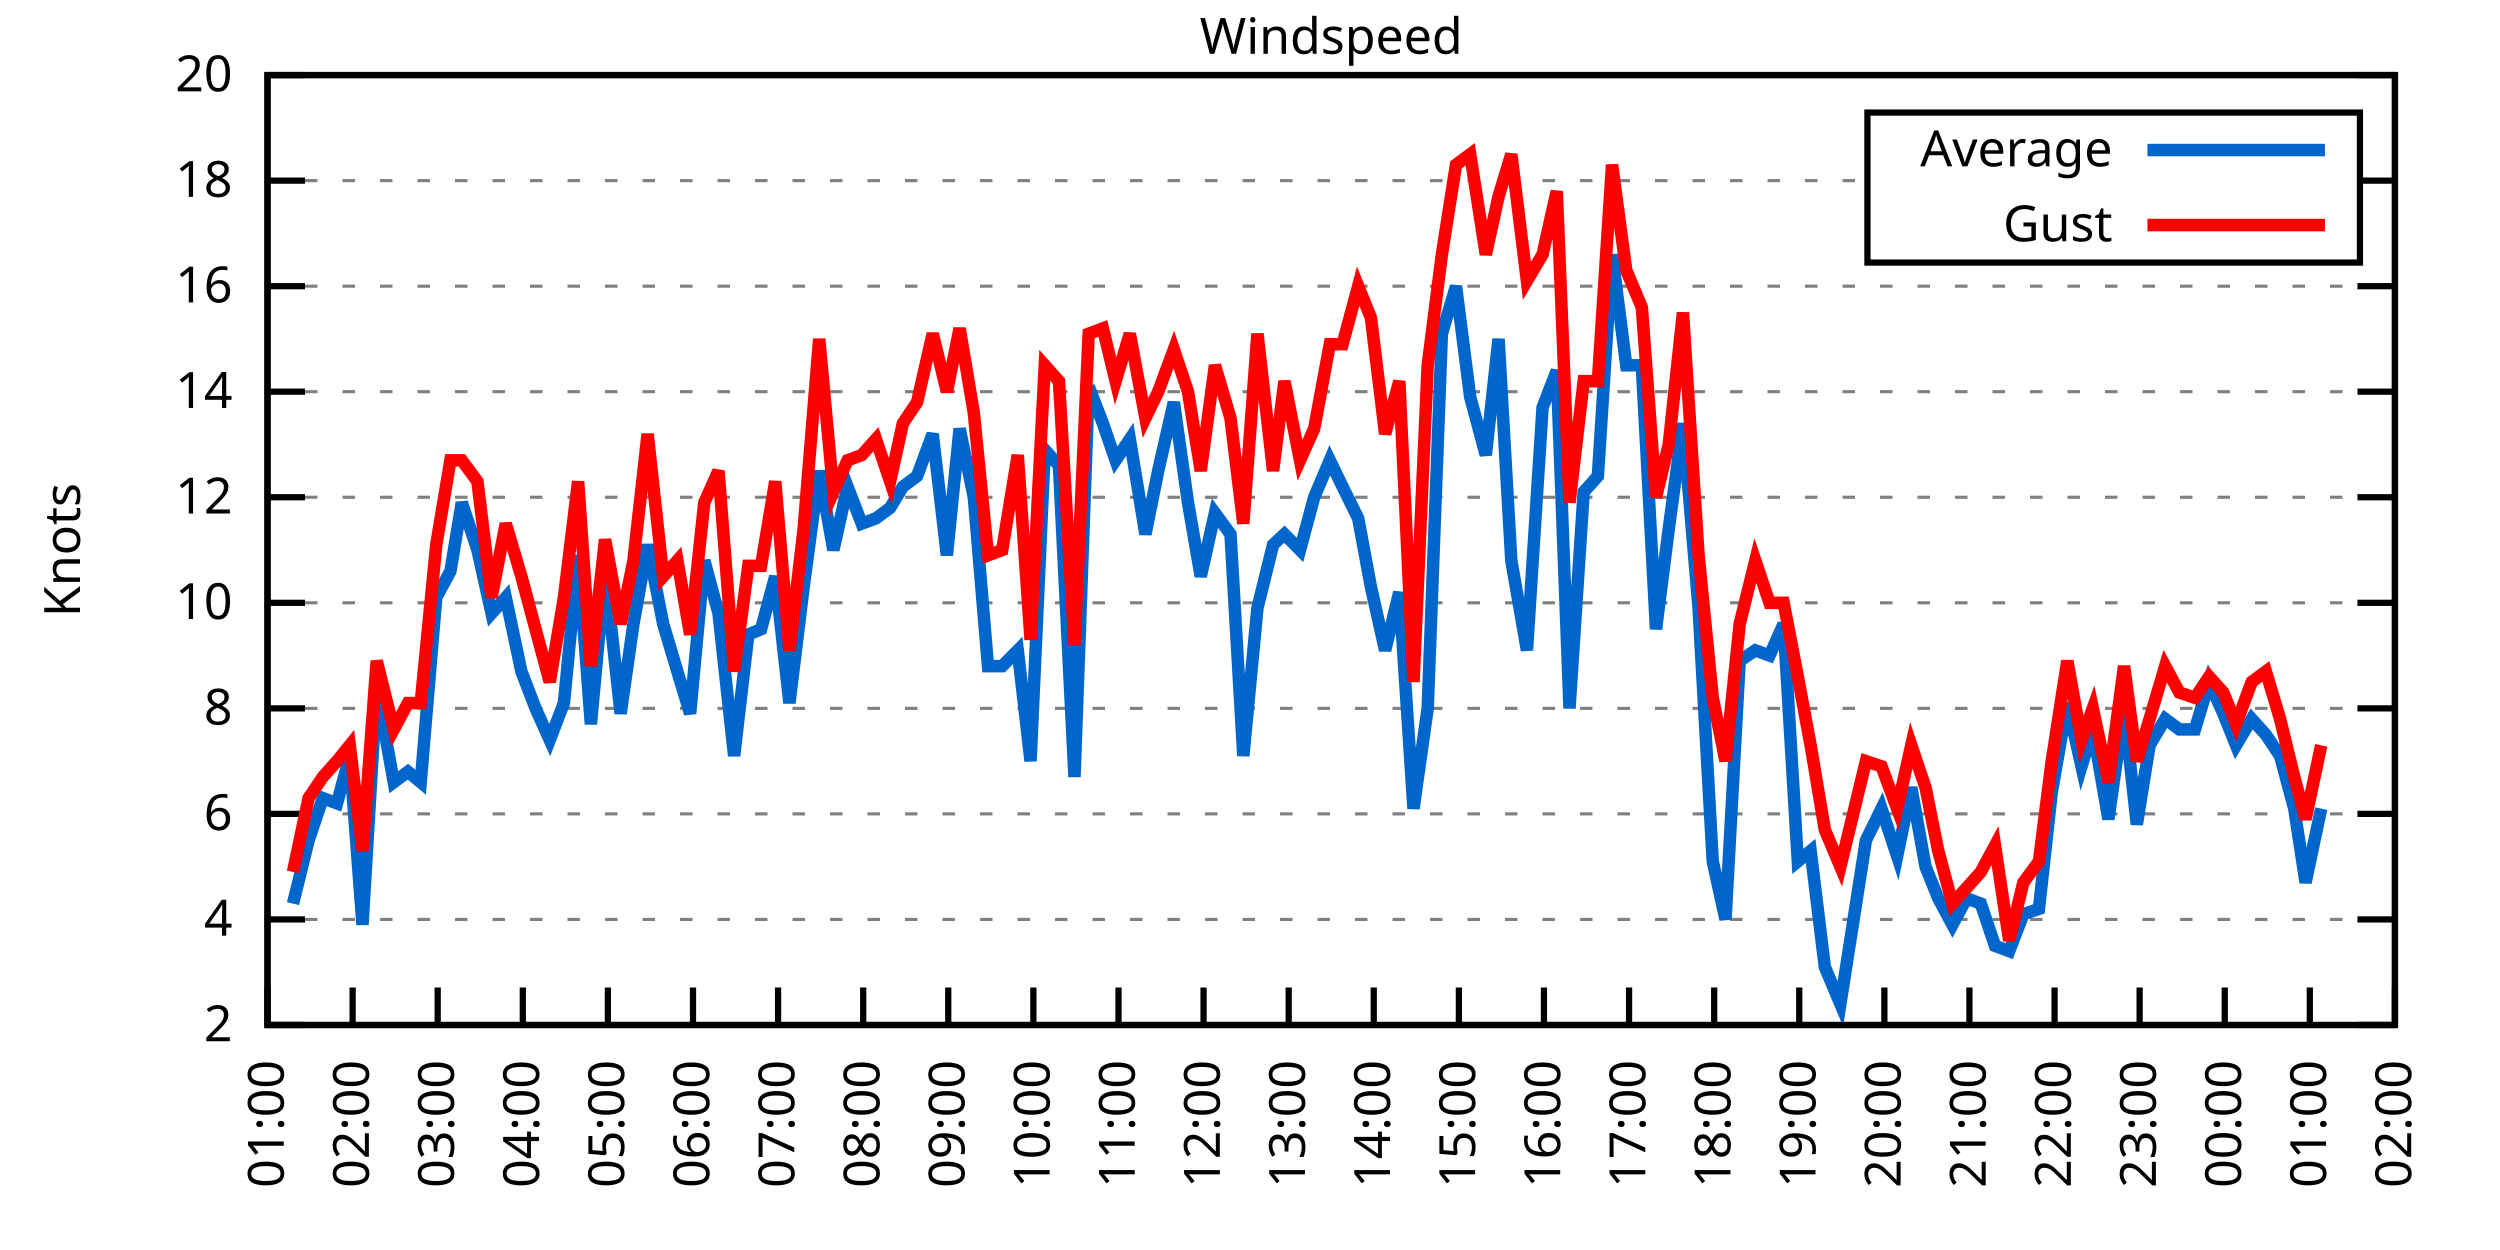
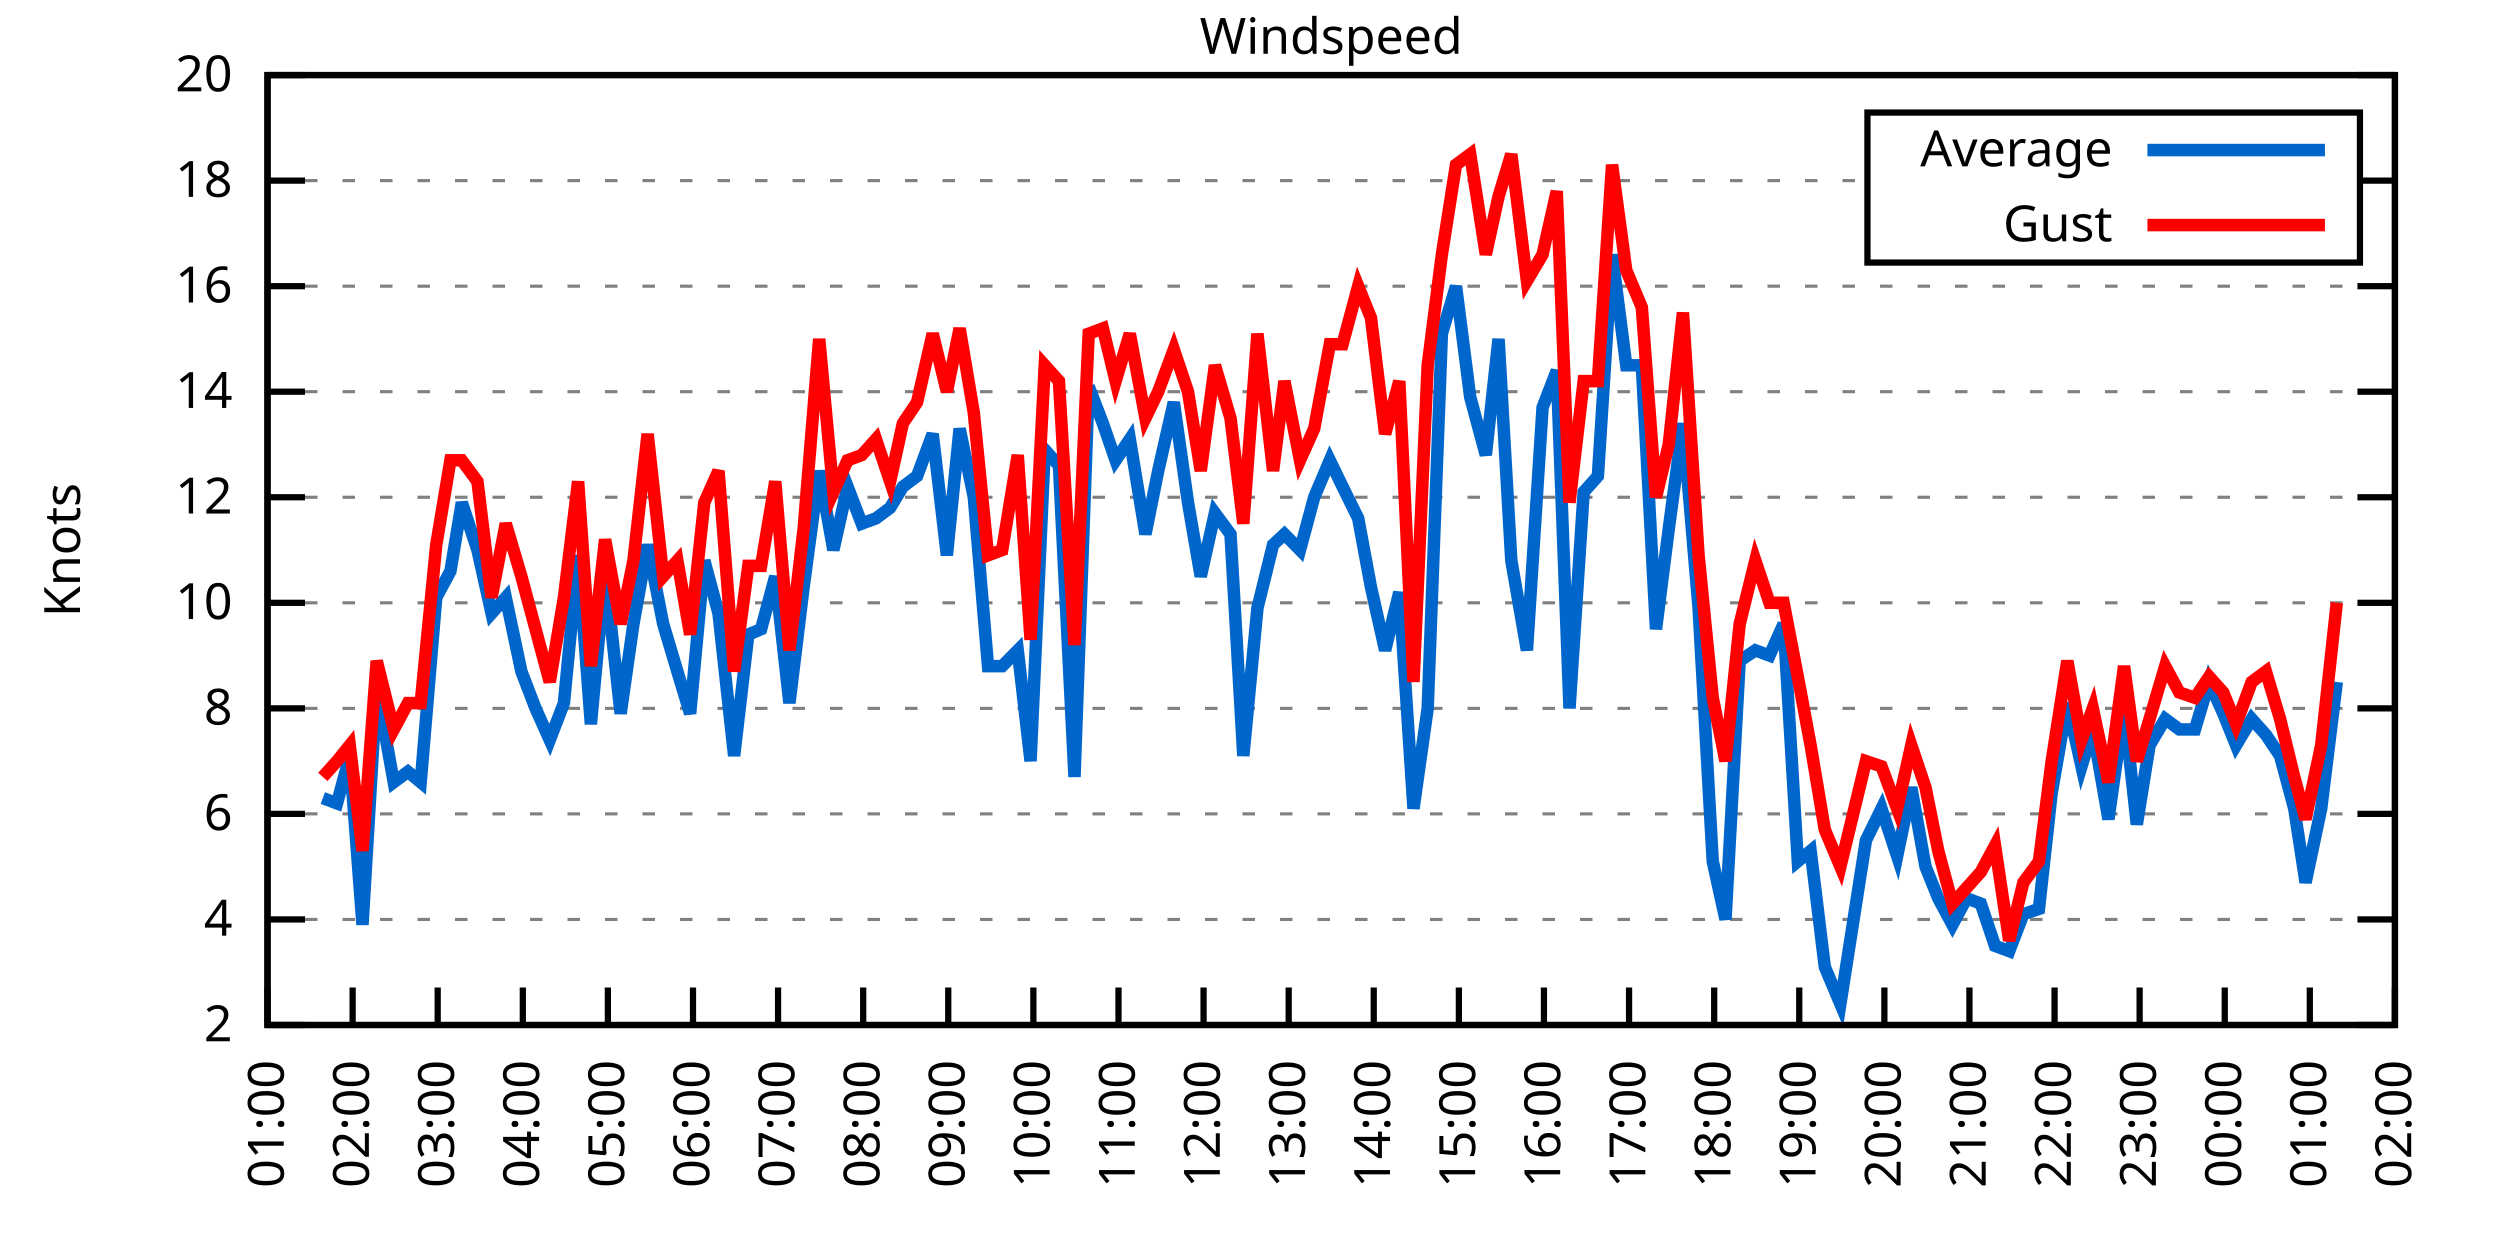
<svg xmlns="http://www.w3.org/2000/svg" xmlns:xlink="http://www.w3.org/1999/xlink" width="400" height="200" viewBox="0 0 400 200">
  <g id="gnuplot_canvas">
    <rect x="0" y="0" width="400" height="200" fill="none" />
    <defs>
      <circle id="gpDot" r="0.5" stroke-width="0.5" stroke="currentColor" />
      <path id="gpPt0" stroke-width="0.333" stroke="currentColor" d="M-1,0 h2 M0,-1 v2" />
      <path id="gpPt1" stroke-width="0.333" stroke="currentColor" d="M-1,-1 L1,1 M1,-1 L-1,1" />
      <path id="gpPt2" stroke-width="0.333" stroke="currentColor" d="M-1,0 L1,0 M0,-1 L0,1 M-1,-1 L1,1 M-1,1 L1,-1" />
      <rect id="gpPt3" stroke-width="0.333" stroke="currentColor" x="-1" y="-1" width="2" height="2" />
      <rect id="gpPt4" stroke-width="0.333" stroke="currentColor" fill="currentColor" x="-1" y="-1" width="2" height="2" />
      <circle id="gpPt5" stroke-width="0.333" stroke="currentColor" cx="0" cy="0" r="1" />
      <use xlink:href="#gpPt5" id="gpPt6" fill="currentColor" stroke="none" />
      <path id="gpPt7" stroke-width="0.333" stroke="currentColor" d="M0,-1.33 L-1.33,0.67 L1.33,0.67 z" />
      <use xlink:href="#gpPt7" id="gpPt8" fill="currentColor" stroke="none" />
      <use xlink:href="#gpPt7" id="gpPt9" stroke="currentColor" transform="rotate(180)" />
      <use xlink:href="#gpPt9" id="gpPt10" fill="currentColor" stroke="none" />
      <use xlink:href="#gpPt3" id="gpPt11" stroke="currentColor" transform="rotate(45)" />
      <use xlink:href="#gpPt11" id="gpPt12" fill="currentColor" stroke="none" />
      <path id="gpPt13" stroke-width="0.333" stroke="currentColor" d="M0,1.330 L1.265,0.411 L0.782,-1.067 L-0.782,-1.076 L-1.265,0.411 z" />
      <use xlink:href="#gpPt13" id="gpPt14" fill="currentColor" stroke="none" />
      <filter id="textbox" filterUnits="objectBoundingBox" x="0" y="0" height="1" width="1">
        <feFlood flood-color="white" flood-opacity="1" result="bgnd" />
        <feComposite in="SourceGraphic" in2="bgnd" operator="atop" />
      </filter>
      <filter id="greybox" filterUnits="objectBoundingBox" x="0" y="0" height="1" width="1">
        <feFlood flood-color="lightgrey" flood-opacity="1" result="grey" />
        <feComposite in="SourceGraphic" in2="grey" operator="atop" />
      </filter>
    </defs>
    <g fill="none" color="white" stroke="currentColor" stroke-width="1.00" stroke-linecap="butt" stroke-linejoin="miter">
</g>
    <g fill="none" color="black" stroke="currentColor" stroke-width="1.00" stroke-linecap="butt" stroke-linejoin="miter">
      <g stroke="none" shape-rendering="crispEdges">
        <polygon fill="rgb(255, 255, 255)" points="42.80,164.00 383.18,164.00 383.18,12.02 42.80,12.02 " />
      </g>
    </g>
    <g fill="none" color="black" stroke="currentColor" stroke-width="1.00" stroke-linecap="butt" stroke-linejoin="miter">
</g>
    <g fill="none" color="black" stroke="black" stroke-width="0.50" stroke-linecap="butt" stroke-linejoin="miter">
</g>
    <g fill="none" color="gray" stroke="currentColor" stroke-width="0.50" stroke-linecap="butt" stroke-linejoin="miter">
      <path stroke="gray" stroke-dasharray="2,4" class="gridline" d="M42.80,164.00 L383.19,164.00  " />
    </g>
    <g fill="none" color="gray" stroke="gray" stroke-width="1.00" stroke-linecap="butt" stroke-linejoin="miter">
</g>
    <g fill="none" color="black" stroke="currentColor" stroke-width="1.00" stroke-linecap="butt" stroke-linejoin="miter">
      <path stroke="black" d="M42.80,164.00 L48.80,164.00 M383.19,164.00 L377.19,164.00  " />
      <g transform="translate(37.20,166.60)" stroke="none" fill="black" font-family="Sans" font-size="8.00" text-anchor="end">
        <text>
          <tspan font-family="Sans"> 2</tspan>
        </text>
      </g>
    </g>
    <g fill="none" color="black" stroke="currentColor" stroke-width="1.00" stroke-linecap="butt" stroke-linejoin="miter">
</g>
    <g fill="none" color="black" stroke="black" stroke-width="0.50" stroke-linecap="butt" stroke-linejoin="miter">
</g>
    <g fill="none" color="gray" stroke="currentColor" stroke-width="0.50" stroke-linecap="butt" stroke-linejoin="miter">
      <path stroke="gray" stroke-dasharray="2,4" class="gridline" d="M42.80,147.11 L383.19,147.11  " />
    </g>
    <g fill="none" color="gray" stroke="gray" stroke-width="1.00" stroke-linecap="butt" stroke-linejoin="miter">
</g>
    <g fill="none" color="black" stroke="currentColor" stroke-width="1.00" stroke-linecap="butt" stroke-linejoin="miter">
      <path stroke="black" d="M42.80,147.11 L48.80,147.11 M383.19,147.11 L377.19,147.11  " />
      <g transform="translate(37.20,149.71)" stroke="none" fill="black" font-family="Sans" font-size="8.00" text-anchor="end">
        <text>
          <tspan font-family="Sans"> 4</tspan>
        </text>
      </g>
    </g>
    <g fill="none" color="black" stroke="currentColor" stroke-width="1.00" stroke-linecap="butt" stroke-linejoin="miter">
</g>
    <g fill="none" color="black" stroke="black" stroke-width="0.50" stroke-linecap="butt" stroke-linejoin="miter">
</g>
    <g fill="none" color="gray" stroke="currentColor" stroke-width="0.50" stroke-linecap="butt" stroke-linejoin="miter">
      <path stroke="gray" stroke-dasharray="2,4" class="gridline" d="M42.80,130.22 L383.19,130.22  " />
    </g>
    <g fill="none" color="gray" stroke="gray" stroke-width="1.00" stroke-linecap="butt" stroke-linejoin="miter">
</g>
    <g fill="none" color="black" stroke="currentColor" stroke-width="1.00" stroke-linecap="butt" stroke-linejoin="miter">
      <path stroke="black" d="M42.80,130.22 L48.80,130.22 M383.19,130.22 L377.19,130.22  " />
      <g transform="translate(37.20,132.82)" stroke="none" fill="black" font-family="Sans" font-size="8.00" text-anchor="end">
        <text>
          <tspan font-family="Sans"> 6</tspan>
        </text>
      </g>
    </g>
    <g fill="none" color="black" stroke="currentColor" stroke-width="1.00" stroke-linecap="butt" stroke-linejoin="miter">
</g>
    <g fill="none" color="black" stroke="black" stroke-width="0.50" stroke-linecap="butt" stroke-linejoin="miter">
</g>
    <g fill="none" color="gray" stroke="currentColor" stroke-width="0.50" stroke-linecap="butt" stroke-linejoin="miter">
      <path stroke="gray" stroke-dasharray="2,4" class="gridline" d="M42.80,113.34 L383.19,113.34  " />
    </g>
    <g fill="none" color="gray" stroke="gray" stroke-width="1.00" stroke-linecap="butt" stroke-linejoin="miter">
</g>
    <g fill="none" color="black" stroke="currentColor" stroke-width="1.00" stroke-linecap="butt" stroke-linejoin="miter">
      <path stroke="black" d="M42.80,113.34 L48.80,113.34 M383.19,113.34 L377.19,113.34  " />
      <g transform="translate(37.20,115.94)" stroke="none" fill="black" font-family="Sans" font-size="8.00" text-anchor="end">
        <text>
          <tspan font-family="Sans"> 8</tspan>
        </text>
      </g>
    </g>
    <g fill="none" color="black" stroke="currentColor" stroke-width="1.00" stroke-linecap="butt" stroke-linejoin="miter">
</g>
    <g fill="none" color="black" stroke="black" stroke-width="0.50" stroke-linecap="butt" stroke-linejoin="miter">
</g>
    <g fill="none" color="gray" stroke="currentColor" stroke-width="0.50" stroke-linecap="butt" stroke-linejoin="miter">
      <path stroke="gray" stroke-dasharray="2,4" class="gridline" d="M42.80,96.45 L383.19,96.45  " />
    </g>
    <g fill="none" color="gray" stroke="gray" stroke-width="1.00" stroke-linecap="butt" stroke-linejoin="miter">
</g>
    <g fill="none" color="black" stroke="currentColor" stroke-width="1.00" stroke-linecap="butt" stroke-linejoin="miter">
      <path stroke="black" d="M42.80,96.45 L48.80,96.45 M383.19,96.45 L377.19,96.45  " />
      <g transform="translate(37.20,99.05)" stroke="none" fill="black" font-family="Sans" font-size="8.00" text-anchor="end">
        <text>
          <tspan font-family="Sans"> 10</tspan>
        </text>
      </g>
    </g>
    <g fill="none" color="black" stroke="currentColor" stroke-width="1.00" stroke-linecap="butt" stroke-linejoin="miter">
</g>
    <g fill="none" color="black" stroke="black" stroke-width="0.50" stroke-linecap="butt" stroke-linejoin="miter">
</g>
    <g fill="none" color="gray" stroke="currentColor" stroke-width="0.50" stroke-linecap="butt" stroke-linejoin="miter">
      <path stroke="gray" stroke-dasharray="2,4" class="gridline" d="M42.80,79.56 L383.19,79.56  " />
    </g>
    <g fill="none" color="gray" stroke="gray" stroke-width="1.00" stroke-linecap="butt" stroke-linejoin="miter">
</g>
    <g fill="none" color="black" stroke="currentColor" stroke-width="1.00" stroke-linecap="butt" stroke-linejoin="miter">
      <path stroke="black" d="M42.80,79.56 L48.80,79.56 M383.19,79.56 L377.19,79.56  " />
      <g transform="translate(37.20,82.16)" stroke="none" fill="black" font-family="Sans" font-size="8.00" text-anchor="end">
        <text>
          <tspan font-family="Sans"> 12</tspan>
        </text>
      </g>
    </g>
    <g fill="none" color="black" stroke="currentColor" stroke-width="1.00" stroke-linecap="butt" stroke-linejoin="miter">
</g>
    <g fill="none" color="black" stroke="black" stroke-width="0.50" stroke-linecap="butt" stroke-linejoin="miter">
</g>
    <g fill="none" color="gray" stroke="currentColor" stroke-width="0.50" stroke-linecap="butt" stroke-linejoin="miter">
      <path stroke="gray" stroke-dasharray="2,4" class="gridline" d="M42.80,62.67 L383.19,62.67  " />
    </g>
    <g fill="none" color="gray" stroke="gray" stroke-width="1.00" stroke-linecap="butt" stroke-linejoin="miter">
</g>
    <g fill="none" color="black" stroke="currentColor" stroke-width="1.00" stroke-linecap="butt" stroke-linejoin="miter">
      <path stroke="black" d="M42.80,62.67 L48.80,62.67 M383.19,62.67 L377.19,62.67  " />
      <g transform="translate(37.20,65.27)" stroke="none" fill="black" font-family="Sans" font-size="8.00" text-anchor="end">
        <text>
          <tspan font-family="Sans"> 14</tspan>
        </text>
      </g>
    </g>
    <g fill="none" color="black" stroke="currentColor" stroke-width="1.00" stroke-linecap="butt" stroke-linejoin="miter">
</g>
    <g fill="none" color="black" stroke="black" stroke-width="0.50" stroke-linecap="butt" stroke-linejoin="miter">
</g>
    <g fill="none" color="gray" stroke="currentColor" stroke-width="0.50" stroke-linecap="butt" stroke-linejoin="miter">
      <path stroke="gray" stroke-dasharray="2,4" class="gridline" d="M42.80,45.79 L383.19,45.79  " />
    </g>
    <g fill="none" color="gray" stroke="gray" stroke-width="1.00" stroke-linecap="butt" stroke-linejoin="miter">
</g>
    <g fill="none" color="black" stroke="currentColor" stroke-width="1.00" stroke-linecap="butt" stroke-linejoin="miter">
      <path stroke="black" d="M42.80,45.79 L48.80,45.79 M383.19,45.79 L377.19,45.79  " />
      <g transform="translate(37.20,48.39)" stroke="none" fill="black" font-family="Sans" font-size="8.00" text-anchor="end">
        <text>
          <tspan font-family="Sans"> 16</tspan>
        </text>
      </g>
    </g>
    <g fill="none" color="black" stroke="currentColor" stroke-width="1.00" stroke-linecap="butt" stroke-linejoin="miter">
</g>
    <g fill="none" color="black" stroke="black" stroke-width="0.50" stroke-linecap="butt" stroke-linejoin="miter">
</g>
    <g fill="none" color="gray" stroke="currentColor" stroke-width="0.50" stroke-linecap="butt" stroke-linejoin="miter">
      <path stroke="gray" stroke-dasharray="2,4" class="gridline" d="M42.80,28.90 L298.79,28.90 M377.59,28.90 L383.19,28.90  " />
    </g>
    <g fill="none" color="gray" stroke="gray" stroke-width="1.00" stroke-linecap="butt" stroke-linejoin="miter">
</g>
    <g fill="none" color="black" stroke="currentColor" stroke-width="1.00" stroke-linecap="butt" stroke-linejoin="miter">
      <path stroke="black" d="M42.80,28.90 L48.80,28.90 M383.19,28.90 L377.19,28.90  " />
      <g transform="translate(37.20,31.50)" stroke="none" fill="black" font-family="Sans" font-size="8.00" text-anchor="end">
        <text>
          <tspan font-family="Sans"> 18</tspan>
        </text>
      </g>
    </g>
    <g fill="none" color="black" stroke="currentColor" stroke-width="1.00" stroke-linecap="butt" stroke-linejoin="miter">
</g>
    <g fill="none" color="black" stroke="black" stroke-width="0.50" stroke-linecap="butt" stroke-linejoin="miter">
</g>
    <g fill="none" color="gray" stroke="currentColor" stroke-width="0.50" stroke-linecap="butt" stroke-linejoin="miter">
      <path stroke="gray" stroke-dasharray="2,4" class="gridline" d="M42.80,12.01 L383.19,12.01  " />
    </g>
    <g fill="none" color="gray" stroke="gray" stroke-width="1.00" stroke-linecap="butt" stroke-linejoin="miter">
</g>
    <g fill="none" color="black" stroke="currentColor" stroke-width="1.00" stroke-linecap="butt" stroke-linejoin="miter">
      <path stroke="black" d="M42.80,12.01 L48.80,12.01 M383.19,12.01 L377.19,12.01  " />
      <g transform="translate(37.20,14.61)" stroke="none" fill="black" font-family="Sans" font-size="8.00" text-anchor="end">
        <text>
          <tspan font-family="Sans"> 20</tspan>
        </text>
      </g>
    </g>
    <g fill="none" color="black" stroke="currentColor" stroke-width="1.00" stroke-linecap="butt" stroke-linejoin="miter">
      <path stroke="black" d="M42.80,164.00 L42.80,158.00  " />
      <g transform="translate(45.40,169.60) rotate(270.00)" stroke="none" fill="black" font-family="Sans" font-size="8.00" text-anchor="end">
        <text>
          <tspan font-family="Sans">01:00</tspan>
        </text>
      </g>
    </g>
    <g fill="none" color="black" stroke="currentColor" stroke-width="1.00" stroke-linecap="butt" stroke-linejoin="miter">
      <path stroke="black" d="M56.42,164.00 L56.42,158.00  " />
      <g transform="translate(59.02,169.60) rotate(270.00)" stroke="none" fill="black" font-family="Sans" font-size="8.00" text-anchor="end">
        <text>
          <tspan font-family="Sans">02:00</tspan>
        </text>
      </g>
    </g>
    <g fill="none" color="black" stroke="currentColor" stroke-width="1.00" stroke-linecap="butt" stroke-linejoin="miter">
      <path stroke="black" d="M70.03,164.00 L70.03,158.00  " />
      <g transform="translate(72.63,169.60) rotate(270.00)" stroke="none" fill="black" font-family="Sans" font-size="8.00" text-anchor="end">
        <text>
          <tspan font-family="Sans">03:00</tspan>
        </text>
      </g>
    </g>
    <g fill="none" color="black" stroke="currentColor" stroke-width="1.00" stroke-linecap="butt" stroke-linejoin="miter">
      <path stroke="black" d="M83.65,164.00 L83.65,158.00  " />
      <g transform="translate(86.25,169.60) rotate(270.00)" stroke="none" fill="black" font-family="Sans" font-size="8.00" text-anchor="end">
        <text>
          <tspan font-family="Sans">04:00</tspan>
        </text>
      </g>
    </g>
    <g fill="none" color="black" stroke="currentColor" stroke-width="1.00" stroke-linecap="butt" stroke-linejoin="miter">
      <path stroke="black" d="M97.26,164.00 L97.26,158.00  " />
      <g transform="translate(99.86,169.60) rotate(270.00)" stroke="none" fill="black" font-family="Sans" font-size="8.00" text-anchor="end">
        <text>
          <tspan font-family="Sans">05:00</tspan>
        </text>
      </g>
    </g>
    <g fill="none" color="black" stroke="currentColor" stroke-width="1.00" stroke-linecap="butt" stroke-linejoin="miter">
      <path stroke="black" d="M110.88,164.00 L110.88,158.00  " />
      <g transform="translate(113.48,169.60) rotate(270.00)" stroke="none" fill="black" font-family="Sans" font-size="8.00" text-anchor="end">
        <text>
          <tspan font-family="Sans">06:00</tspan>
        </text>
      </g>
    </g>
    <g fill="none" color="black" stroke="currentColor" stroke-width="1.00" stroke-linecap="butt" stroke-linejoin="miter">
      <path stroke="black" d="M124.49,164.00 L124.49,158.00  " />
      <g transform="translate(127.09,169.60) rotate(270.00)" stroke="none" fill="black" font-family="Sans" font-size="8.00" text-anchor="end">
        <text>
          <tspan font-family="Sans">07:00</tspan>
        </text>
      </g>
    </g>
    <g fill="none" color="black" stroke="currentColor" stroke-width="1.00" stroke-linecap="butt" stroke-linejoin="miter">
      <path stroke="black" d="M138.11,164.00 L138.11,158.00  " />
      <g transform="translate(140.71,169.60) rotate(270.00)" stroke="none" fill="black" font-family="Sans" font-size="8.00" text-anchor="end">
        <text>
          <tspan font-family="Sans">08:00</tspan>
        </text>
      </g>
    </g>
    <g fill="none" color="black" stroke="currentColor" stroke-width="1.00" stroke-linecap="butt" stroke-linejoin="miter">
      <path stroke="black" d="M151.72,164.00 L151.72,158.00  " />
      <g transform="translate(154.32,169.60) rotate(270.00)" stroke="none" fill="black" font-family="Sans" font-size="8.00" text-anchor="end">
        <text>
          <tspan font-family="Sans">09:00</tspan>
        </text>
      </g>
    </g>
    <g fill="none" color="black" stroke="currentColor" stroke-width="1.00" stroke-linecap="butt" stroke-linejoin="miter">
      <path stroke="black" d="M165.34,164.00 L165.34,158.00  " />
      <g transform="translate(167.94,169.60) rotate(270.00)" stroke="none" fill="black" font-family="Sans" font-size="8.00" text-anchor="end">
        <text>
          <tspan font-family="Sans">10:00</tspan>
        </text>
      </g>
    </g>
    <g fill="none" color="black" stroke="currentColor" stroke-width="1.00" stroke-linecap="butt" stroke-linejoin="miter">
      <path stroke="black" d="M178.96,164.00 L178.96,158.00  " />
      <g transform="translate(181.56,169.60) rotate(270.00)" stroke="none" fill="black" font-family="Sans" font-size="8.00" text-anchor="end">
        <text>
          <tspan font-family="Sans">11:00</tspan>
        </text>
      </g>
    </g>
    <g fill="none" color="black" stroke="currentColor" stroke-width="1.00" stroke-linecap="butt" stroke-linejoin="miter">
      <path stroke="black" d="M192.57,164.00 L192.57,158.00  " />
      <g transform="translate(195.17,169.60) rotate(270.00)" stroke="none" fill="black" font-family="Sans" font-size="8.00" text-anchor="end">
        <text>
          <tspan font-family="Sans">12:00</tspan>
        </text>
      </g>
    </g>
    <g fill="none" color="black" stroke="currentColor" stroke-width="1.00" stroke-linecap="butt" stroke-linejoin="miter">
      <path stroke="black" d="M206.19,164.00 L206.19,158.00  " />
      <g transform="translate(208.79,169.60) rotate(270.00)" stroke="none" fill="black" font-family="Sans" font-size="8.00" text-anchor="end">
        <text>
          <tspan font-family="Sans">13:00</tspan>
        </text>
      </g>
    </g>
    <g fill="none" color="black" stroke="currentColor" stroke-width="1.00" stroke-linecap="butt" stroke-linejoin="miter">
      <path stroke="black" d="M219.80,164.00 L219.80,158.00  " />
      <g transform="translate(222.40,169.60) rotate(270.00)" stroke="none" fill="black" font-family="Sans" font-size="8.00" text-anchor="end">
        <text>
          <tspan font-family="Sans">14:00</tspan>
        </text>
      </g>
    </g>
    <g fill="none" color="black" stroke="currentColor" stroke-width="1.00" stroke-linecap="butt" stroke-linejoin="miter">
      <path stroke="black" d="M233.42,164.00 L233.42,158.00  " />
      <g transform="translate(236.02,169.60) rotate(270.00)" stroke="none" fill="black" font-family="Sans" font-size="8.00" text-anchor="end">
        <text>
          <tspan font-family="Sans">15:00</tspan>
        </text>
      </g>
    </g>
    <g fill="none" color="black" stroke="currentColor" stroke-width="1.00" stroke-linecap="butt" stroke-linejoin="miter">
      <path stroke="black" d="M247.03,164.00 L247.03,158.00  " />
      <g transform="translate(249.63,169.60) rotate(270.00)" stroke="none" fill="black" font-family="Sans" font-size="8.00" text-anchor="end">
        <text>
          <tspan font-family="Sans">16:00</tspan>
        </text>
      </g>
    </g>
    <g fill="none" color="black" stroke="currentColor" stroke-width="1.00" stroke-linecap="butt" stroke-linejoin="miter">
      <path stroke="black" d="M260.65,164.00 L260.65,158.00  " />
      <g transform="translate(263.25,169.60) rotate(270.00)" stroke="none" fill="black" font-family="Sans" font-size="8.00" text-anchor="end">
        <text>
          <tspan font-family="Sans">17:00</tspan>
        </text>
      </g>
    </g>
    <g fill="none" color="black" stroke="currentColor" stroke-width="1.00" stroke-linecap="butt" stroke-linejoin="miter">
      <path stroke="black" d="M274.27,164.00 L274.27,158.00  " />
      <g transform="translate(276.87,169.60) rotate(270.00)" stroke="none" fill="black" font-family="Sans" font-size="8.00" text-anchor="end">
        <text>
          <tspan font-family="Sans">18:00</tspan>
        </text>
      </g>
    </g>
    <g fill="none" color="black" stroke="currentColor" stroke-width="1.00" stroke-linecap="butt" stroke-linejoin="miter">
      <path stroke="black" d="M287.88,164.00 L287.88,158.00  " />
      <g transform="translate(290.48,169.60) rotate(270.00)" stroke="none" fill="black" font-family="Sans" font-size="8.00" text-anchor="end">
        <text>
          <tspan font-family="Sans">19:00</tspan>
        </text>
      </g>
    </g>
    <g fill="none" color="black" stroke="currentColor" stroke-width="1.00" stroke-linecap="butt" stroke-linejoin="miter">
      <path stroke="black" d="M301.50,164.00 L301.50,158.00  " />
      <g transform="translate(304.10,169.60) rotate(270.00)" stroke="none" fill="black" font-family="Sans" font-size="8.00" text-anchor="end">
        <text>
          <tspan font-family="Sans">20:00</tspan>
        </text>
      </g>
    </g>
    <g fill="none" color="black" stroke="currentColor" stroke-width="1.00" stroke-linecap="butt" stroke-linejoin="miter">
      <path stroke="black" d="M315.11,164.00 L315.11,158.00  " />
      <g transform="translate(317.71,169.60) rotate(270.00)" stroke="none" fill="black" font-family="Sans" font-size="8.00" text-anchor="end">
        <text>
          <tspan font-family="Sans">21:00</tspan>
        </text>
      </g>
    </g>
    <g fill="none" color="black" stroke="currentColor" stroke-width="1.00" stroke-linecap="butt" stroke-linejoin="miter">
      <path stroke="black" d="M328.73,164.00 L328.73,158.00  " />
      <g transform="translate(331.33,169.60) rotate(270.00)" stroke="none" fill="black" font-family="Sans" font-size="8.00" text-anchor="end">
        <text>
          <tspan font-family="Sans">22:00</tspan>
        </text>
      </g>
    </g>
    <g fill="none" color="black" stroke="currentColor" stroke-width="1.00" stroke-linecap="butt" stroke-linejoin="miter">
      <path stroke="black" d="M342.34,164.00 L342.34,158.00  " />
      <g transform="translate(344.94,169.60) rotate(270.00)" stroke="none" fill="black" font-family="Sans" font-size="8.00" text-anchor="end">
        <text>
          <tspan font-family="Sans">23:00</tspan>
        </text>
      </g>
    </g>
    <g fill="none" color="black" stroke="currentColor" stroke-width="1.00" stroke-linecap="butt" stroke-linejoin="miter">
      <path stroke="black" d="M355.96,164.00 L355.96,158.00  " />
      <g transform="translate(358.56,169.60) rotate(270.00)" stroke="none" fill="black" font-family="Sans" font-size="8.00" text-anchor="end">
        <text>
          <tspan font-family="Sans">00:00</tspan>
        </text>
      </g>
    </g>
    <g fill="none" color="black" stroke="currentColor" stroke-width="1.00" stroke-linecap="butt" stroke-linejoin="miter">
      <path stroke="black" d="M369.57,164.00 L369.57,158.00  " />
      <g transform="translate(372.17,169.60) rotate(270.00)" stroke="none" fill="black" font-family="Sans" font-size="8.00" text-anchor="end">
        <text>
          <tspan font-family="Sans">01:00</tspan>
        </text>
      </g>
    </g>
    <g fill="none" color="black" stroke="currentColor" stroke-width="1.00" stroke-linecap="butt" stroke-linejoin="miter">
      <path stroke="black" d="M383.19,164.00 L383.19,158.00  " />
      <g transform="translate(385.79,169.60) rotate(270.00)" stroke="none" fill="black" font-family="Sans" font-size="8.00" text-anchor="end">
        <text>
          <tspan font-family="Sans">02:00</tspan>
        </text>
      </g>
    </g>
    <g fill="none" color="black" stroke="currentColor" stroke-width="1.00" stroke-linecap="butt" stroke-linejoin="miter">
</g>
    <g fill="none" color="black" stroke="currentColor" stroke-width="1.00" stroke-linecap="butt" stroke-linejoin="miter">
      <path stroke="black" d="M42.80,12.01 L42.80,164.00 L383.19,164.00 L383.19,12.01 L42.80,12.01 Z  " />
    </g>
    <g fill="none" color="black" stroke="currentColor" stroke-width="1.00" stroke-linecap="butt" stroke-linejoin="miter">
</g>
    <g fill="none" color="black" stroke="currentColor" stroke-width="1.00" stroke-linecap="butt" stroke-linejoin="miter">
      <path stroke="black" d="M298.79,42.01 L298.79,18.01 L377.59,18.01 L377.59,42.01 L298.79,42.01 Z  " />
    </g>
    <g id="Windspeed_plot_1">
      <g fill="none" color="white" stroke="black" stroke-width="2.00" stroke-linecap="butt" stroke-linejoin="miter">
</g>
      <g fill="none" color="black" stroke="currentColor" stroke-width="2.00" stroke-linecap="butt" stroke-linejoin="miter">
        <g transform="translate(337.99,26.61)" stroke="none" fill="black" font-family="Sans" font-size="8.00" text-anchor="end">
          <text>
            <tspan font-family="Sans">Average</tspan>
          </text>
        </g>
      </g>
      <g fill="none" color="black" stroke="currentColor" stroke-width="2.00" stroke-linecap="butt" stroke-linejoin="miter">
-         <path stroke="rgb(  0, 102, 204)" d="M343.59,24.01 L371.99,24.01 M46.88,144.58 L49.38,134.45 L51.65,127.69 L53.92,128.54 L55.96,120.94 L58.00,147.96   L60.27,109.96 L63.00,125.16 L65.27,123.47 L67.31,125.16 L69.80,95.60 L72.07,91.38 L73.89,80.41 L76.39,88.00   L78.65,98.14 L80.92,95.60 L83.42,107.43 L85.69,113.34 L87.96,118.40 L90.23,112.49 L92.50,88.85 L94.54,115.87   L96.81,91.38 L99.30,114.18 L101.35,99.83 L103.62,87.16 L106.11,99.83 L108.38,107.43 L110.42,114.18 L112.69,89.69   L114.96,98.14 L117.46,120.94 L119.73,101.52 L121.77,100.67 L124.04,92.23 L126.31,112.49 L128.58,93.92 L131.07,75.34   L133.34,88.00 L135.61,77.87 L137.88,83.78 L140.15,82.94 L142.42,81.25 L144.46,77.87 L146.73,76.18 L149.23,69.43   L151.50,88.85 L153.54,68.58 L155.81,79.56 L158.08,106.58 L160.35,106.58 L162.84,104.05 L164.89,121.78 L167.16,71.96   L169.43,74.49 L171.92,124.31 L174.19,61.83 L176.46,67.74 L178.50,73.65 L180.77,70.27 L183.27,85.47 L185.31,75.34   L187.81,64.36 L190.08,80.41 L192.12,92.23 L194.39,82.09 L196.88,85.47 L198.93,120.94 L201.19,97.29 L203.69,87.16   L205.51,85.47 L208.00,88.00 L210.27,79.56 L212.77,73.65 L214.81,77.87 L217.31,82.94 L219.35,93.92 L221.62,104.05   L223.89,94.76 L226.16,129.38 L228.43,113.34 L230.70,53.39 L232.96,45.79 L235.23,63.52 L237.73,72.81 L239.77,54.23   L241.81,89.69 L244.31,104.05 L246.81,65.21 L249.08,59.30 L251.12,113.34 L253.39,78.72 L255.66,76.18 L257.93,40.72   L260.20,58.45 L262.69,58.45 L264.96,100.67 L267.00,84.63 L269.27,67.74 L271.77,97.29 L274.04,137.82 L276.08,147.11   L278.35,105.74 L280.85,104.05 L283.12,104.89 L285.38,99.83 L287.65,137.82 L289.70,136.14 L291.97,154.71 L294.46,160.62   L298.55,134.45 L301.04,129.38 L303.54,136.98 L305.81,126.00 L308.08,138.67 L310.12,143.73 L312.39,147.96 L314.66,143.73   L316.93,144.58 L319.20,151.33 L321.47,152.18 L323.74,146.27 L326.23,145.42 L328.27,126.85 L330.77,112.49 L333.04,122.62   L334.85,116.71 L337.35,131.07 L339.85,113.34 L341.89,131.91 L343.93,119.25 L346.43,115.03 L348.70,116.71 L351.19,116.71   L353.46,109.11 L355.73,114.18 L357.77,119.25 L360.27,115.03 L362.54,117.56 L364.81,120.94 L367.08,129.38 L368.89,141.20   L371.39,129.38  " />
+         <path stroke="rgb(  0, 102, 204)" d="M343.59,24.01 L371.99,24.01 M51.65,127.69 L53.92,128.54 L55.96,120.94 L58.00,147.96 L60.27,109.96 L63.00,125.16   L65.27,123.47 L67.31,125.16 L69.80,95.60 L72.07,91.38 L73.89,80.41 L76.39,88.00 L78.65,98.14 L80.92,95.60   L83.42,107.43 L85.69,113.34 L87.96,118.40 L90.23,112.49 L92.50,88.85 L94.54,115.87 L96.81,91.38 L99.30,114.18   L101.35,99.83 L103.62,87.16 L106.11,99.83 L108.38,107.43 L110.42,114.18 L112.69,89.69 L114.96,98.14 L117.46,120.94   L119.73,101.52 L121.77,100.67 L124.04,92.23 L126.31,112.49 L128.58,93.92 L131.07,75.34 L133.34,88.00 L135.61,77.87   L137.88,83.78 L140.15,82.94 L142.42,81.25 L144.46,77.87 L146.73,76.18 L149.23,69.43 L151.50,88.85 L153.54,68.58   L155.81,79.56 L158.08,106.58 L160.35,106.58 L162.84,104.05 L164.89,121.78 L167.16,71.96 L169.43,74.49 L171.92,124.31   L174.19,61.83 L176.46,67.74 L178.50,73.65 L180.77,70.27 L183.27,85.47 L185.31,75.34 L187.81,64.36 L190.08,80.41   L192.12,92.23 L194.39,82.09 L196.88,85.47 L198.93,120.94 L201.19,97.29 L203.69,87.16 L205.51,85.47 L208.00,88.00   L210.27,79.56 L212.77,73.65 L214.81,77.87 L217.31,82.94 L219.35,93.92 L221.62,104.05 L223.89,94.76 L226.16,129.38   L228.43,113.34 L230.70,53.39 L232.96,45.79 L235.23,63.52 L237.73,72.81 L239.77,54.23 L241.81,89.69 L244.31,104.05   L246.81,65.21 L249.08,59.30 L251.12,113.34 L253.39,78.72 L255.66,76.18 L257.93,40.72 L260.20,58.45 L262.69,58.45   L264.96,100.67 L267.00,84.63 L269.27,67.74 L271.77,97.29 L274.04,137.82 L276.08,147.11 L278.35,105.74 L280.85,104.05   L283.12,104.89 L285.38,99.83 L287.65,137.82 L289.70,136.14 L291.97,154.71 L294.46,160.62 L298.55,134.45 L301.04,129.38   L303.54,136.98 L305.81,126.00 L308.08,138.67 L310.12,143.73 L312.39,147.96 L314.66,143.73 L316.93,144.58 L319.20,151.33   L321.47,152.18 L323.74,146.27 L326.23,145.42 L328.27,126.85 L330.77,112.49 L333.04,122.62 L334.85,116.71 L337.35,131.07   L339.85,113.34 L341.89,131.91 L343.93,119.25 L346.43,115.03 L348.70,116.71 L351.19,116.71 L353.46,109.11 L355.73,114.18   L357.77,119.25 L360.27,115.03 L362.54,117.56 L364.81,120.94 L367.08,129.38 L368.89,141.20 L371.39,129.38 L373.89,109.11    " />
      </g>
    </g>
    <g id="Windspeed_plot_2">
      <g fill="none" color="black" stroke="currentColor" stroke-width="2.00" stroke-linecap="butt" stroke-linejoin="miter">
        <g transform="translate(337.99,38.61)" stroke="none" fill="black" font-family="Sans" font-size="8.00" text-anchor="end">
          <text>
            <tspan font-family="Sans">Gust</tspan>
          </text>
        </g>
      </g>
      <g fill="none" color="black" stroke="currentColor" stroke-width="2.00" stroke-linecap="butt" stroke-linejoin="miter">
-         <path stroke="rgb(255,   0,   0)" d="M343.59,36.01 L371.99,36.01 M46.88,139.51 L49.38,127.69 L51.65,124.31 L53.92,121.78 L55.96,119.25 L58.00,136.14   L60.27,105.74 L63.00,116.71 L65.27,112.49 L67.31,112.49 L69.80,87.16 L72.07,73.65 L73.89,73.65 L76.39,77.03   L78.65,95.60 L80.92,83.78 L83.42,92.23 L85.69,100.67 L87.96,109.11 L90.23,95.60 L92.50,77.03 L94.54,106.58   L96.81,86.32 L99.30,99.83 L101.35,89.69 L103.62,69.43 L106.11,92.23 L108.38,89.69 L110.42,101.52 L112.69,80.41   L114.96,75.34 L117.46,107.43 L119.73,90.54 L121.77,90.54 L124.04,77.03 L126.31,104.05 L128.58,84.63 L131.07,54.23   L133.34,78.72 L135.61,73.65 L137.88,72.81 L140.15,70.27 L142.42,77.03 L144.46,67.74 L146.73,64.36 L149.23,53.39   L151.50,62.67 L153.54,52.54 L155.81,66.05 L158.08,88.85 L160.35,88.00 L162.84,72.81 L164.89,102.36 L167.16,58.45   L169.43,60.98 L171.92,103.20 L174.19,53.39 L176.46,52.54 L178.50,60.98 L180.77,53.39 L183.27,66.90 L185.31,62.67   L187.81,55.92 L190.08,62.67 L192.12,75.34 L194.39,58.45 L196.88,66.90 L198.93,83.78 L201.19,53.39 L203.69,75.34   L205.51,60.98 L208.00,73.65 L210.27,68.58 L212.77,55.07 L214.81,55.07 L217.31,45.79 L219.35,50.85 L221.62,69.43   L223.89,60.98 L226.16,109.11 L228.43,58.45 L230.70,40.72 L232.96,26.36 L235.23,24.68 L237.73,40.72 L239.77,31.43   L241.81,24.68 L244.31,44.94 L246.81,40.72 L249.08,30.59 L251.12,80.41 L253.39,60.98 L255.66,60.98 L257.93,26.36   L260.20,43.25 L262.69,49.16 L264.96,79.56 L267.00,71.12 L269.27,50.01 L271.77,88.85 L274.04,111.65 L276.08,121.78   L278.35,99.83 L280.85,89.69 L283.12,96.45 L285.38,96.45 L287.65,108.27 L289.70,119.25 L291.97,132.76 L294.46,138.67   L298.55,121.78 L301.04,122.62 L303.54,129.38 L305.81,119.25 L308.08,126.00 L310.12,136.14 L312.39,144.58 L314.66,142.05   L316.93,139.51 L319.20,135.29 L321.47,150.49 L323.74,141.20 L326.23,137.82 L328.27,121.78 L330.77,105.74 L333.04,118.40   L334.85,113.34 L337.35,125.16 L339.85,106.58 L341.89,121.78 L343.93,115.03 L346.43,106.58 L348.70,110.80 L351.19,111.65   L353.46,108.27 L355.73,110.80 L357.77,115.87 L360.27,109.11 L362.54,107.43 L364.81,115.03 L367.08,124.31 L368.89,131.07   L371.39,119.25  " />
+         <path stroke="rgb(255,   0,   0)" d="M343.59,36.01 L371.99,36.01 M51.65,124.31 L53.92,121.78 L55.96,119.25 L58.00,136.14 L60.27,105.74 L63.00,116.71   L65.27,112.49 L67.31,112.49 L69.80,87.16 L72.07,73.65 L73.89,73.65 L76.39,77.03 L78.65,95.60 L80.92,83.78   L83.42,92.23 L85.69,100.67 L87.96,109.11 L90.23,95.60 L92.50,77.03 L94.54,106.58 L96.81,86.32 L99.30,99.83   L101.35,89.69 L103.62,69.43 L106.11,92.23 L108.38,89.69 L110.42,101.52 L112.69,80.41 L114.96,75.34 L117.46,107.43   L119.73,90.54 L121.77,90.54 L124.04,77.03 L126.31,104.05 L128.58,84.63 L131.07,54.23 L133.34,78.72 L135.61,73.65   L137.88,72.81 L140.15,70.27 L142.42,77.03 L144.46,67.74 L146.73,64.36 L149.23,53.39 L151.50,62.67 L153.54,52.54   L155.81,66.05 L158.08,88.85 L160.35,88.00 L162.84,72.81 L164.89,102.36 L167.16,58.45 L169.43,60.98 L171.92,103.20   L174.19,53.39 L176.46,52.54 L178.50,60.98 L180.77,53.39 L183.27,66.90 L185.31,62.67 L187.81,55.92 L190.08,62.67   L192.12,75.34 L194.39,58.45 L196.88,66.90 L198.93,83.78 L201.19,53.39 L203.69,75.34 L205.51,60.98 L208.00,73.65   L210.27,68.58 L212.77,55.07 L214.81,55.07 L217.31,45.79 L219.35,50.85 L221.62,69.43 L223.89,60.98 L226.16,109.11   L228.43,58.45 L230.70,40.72 L232.96,26.36 L235.23,24.68 L237.73,40.72 L239.77,31.43 L241.81,24.68 L244.31,44.94   L246.81,40.72 L249.08,30.59 L251.12,80.41 L253.39,60.98 L255.66,60.98 L257.93,26.36 L260.20,43.25 L262.69,49.16   L264.96,79.56 L267.00,71.12 L269.27,50.01 L271.77,88.85 L274.04,111.65 L276.08,121.78 L278.35,99.83 L280.85,89.69   L283.12,96.45 L285.38,96.45 L287.65,108.27 L289.70,119.25 L291.97,132.76 L294.46,138.67 L298.55,121.78 L301.04,122.62   L303.54,129.38 L305.81,119.25 L308.08,126.00 L310.12,136.14 L312.39,144.58 L314.66,142.05 L316.93,139.51 L319.20,135.29   L321.47,150.49 L323.74,141.20 L326.23,137.82 L328.27,121.78 L330.77,105.74 L333.04,118.40 L334.85,113.34 L337.35,125.16   L339.85,106.58 L341.89,121.78 L343.93,115.03 L346.43,106.58 L348.70,110.80 L351.19,111.65 L353.46,108.27 L355.73,110.80   L357.77,115.87 L360.27,109.11 L362.54,107.43 L364.81,115.03 L367.08,124.31 L368.89,131.07 L371.39,119.25 L373.89,96.45    " />
      </g>
    </g>
    <g fill="none" color="black" stroke="currentColor" stroke-width="2.00" stroke-linecap="butt" stroke-linejoin="miter">
</g>
    <g fill="none" color="black" stroke="black" stroke-width="1.00" stroke-linecap="butt" stroke-linejoin="miter">
</g>
    <g fill="none" color="black" stroke="currentColor" stroke-width="1.00" stroke-linecap="butt" stroke-linejoin="miter">
      <path stroke="black" d="M42.80,12.01 L42.80,164.00 L383.19,164.00 L383.19,12.01 L42.80,12.01 Z  " />
      <g transform="translate(12.80,88.01) rotate(270.00)" stroke="none" fill="black" font-family="Sans" font-size="8.00" text-anchor="middle">
        <text>
          <tspan font-family="Sans">Knots</tspan>
        </text>
      </g>
    </g>
    <g fill="none" color="black" stroke="currentColor" stroke-width="1.00" stroke-linecap="butt" stroke-linejoin="miter">
</g>
    <g fill="none" color="black" stroke="currentColor" stroke-width="1.00" stroke-linecap="butt" stroke-linejoin="miter">
      <g transform="translate(212.99,8.61)" stroke="none" fill="black" font-family="Sans" font-size="8.00" text-anchor="middle">
        <text>
          <tspan font-family="Sans">Windspeed</tspan>
        </text>
      </g>
    </g>
    <g fill="none" color="black" stroke="currentColor" stroke-width="1.00" stroke-linecap="butt" stroke-linejoin="miter">
</g>
  </g>
</svg>
